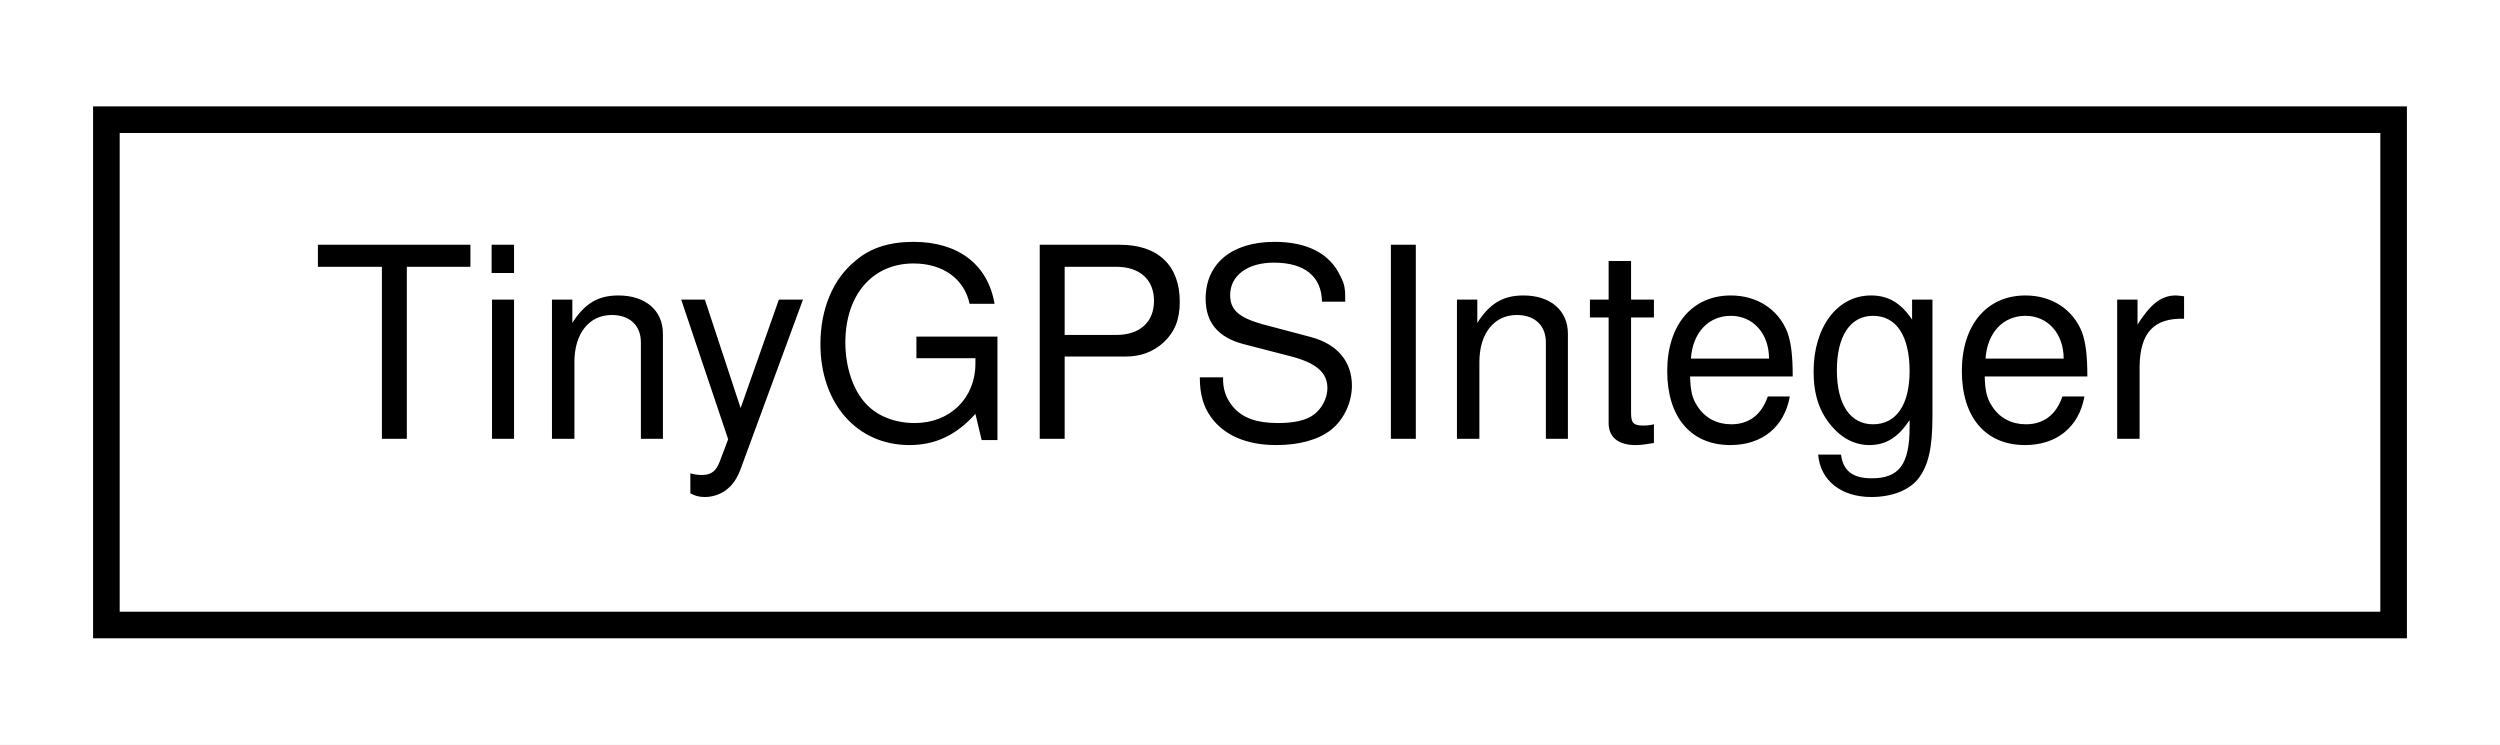
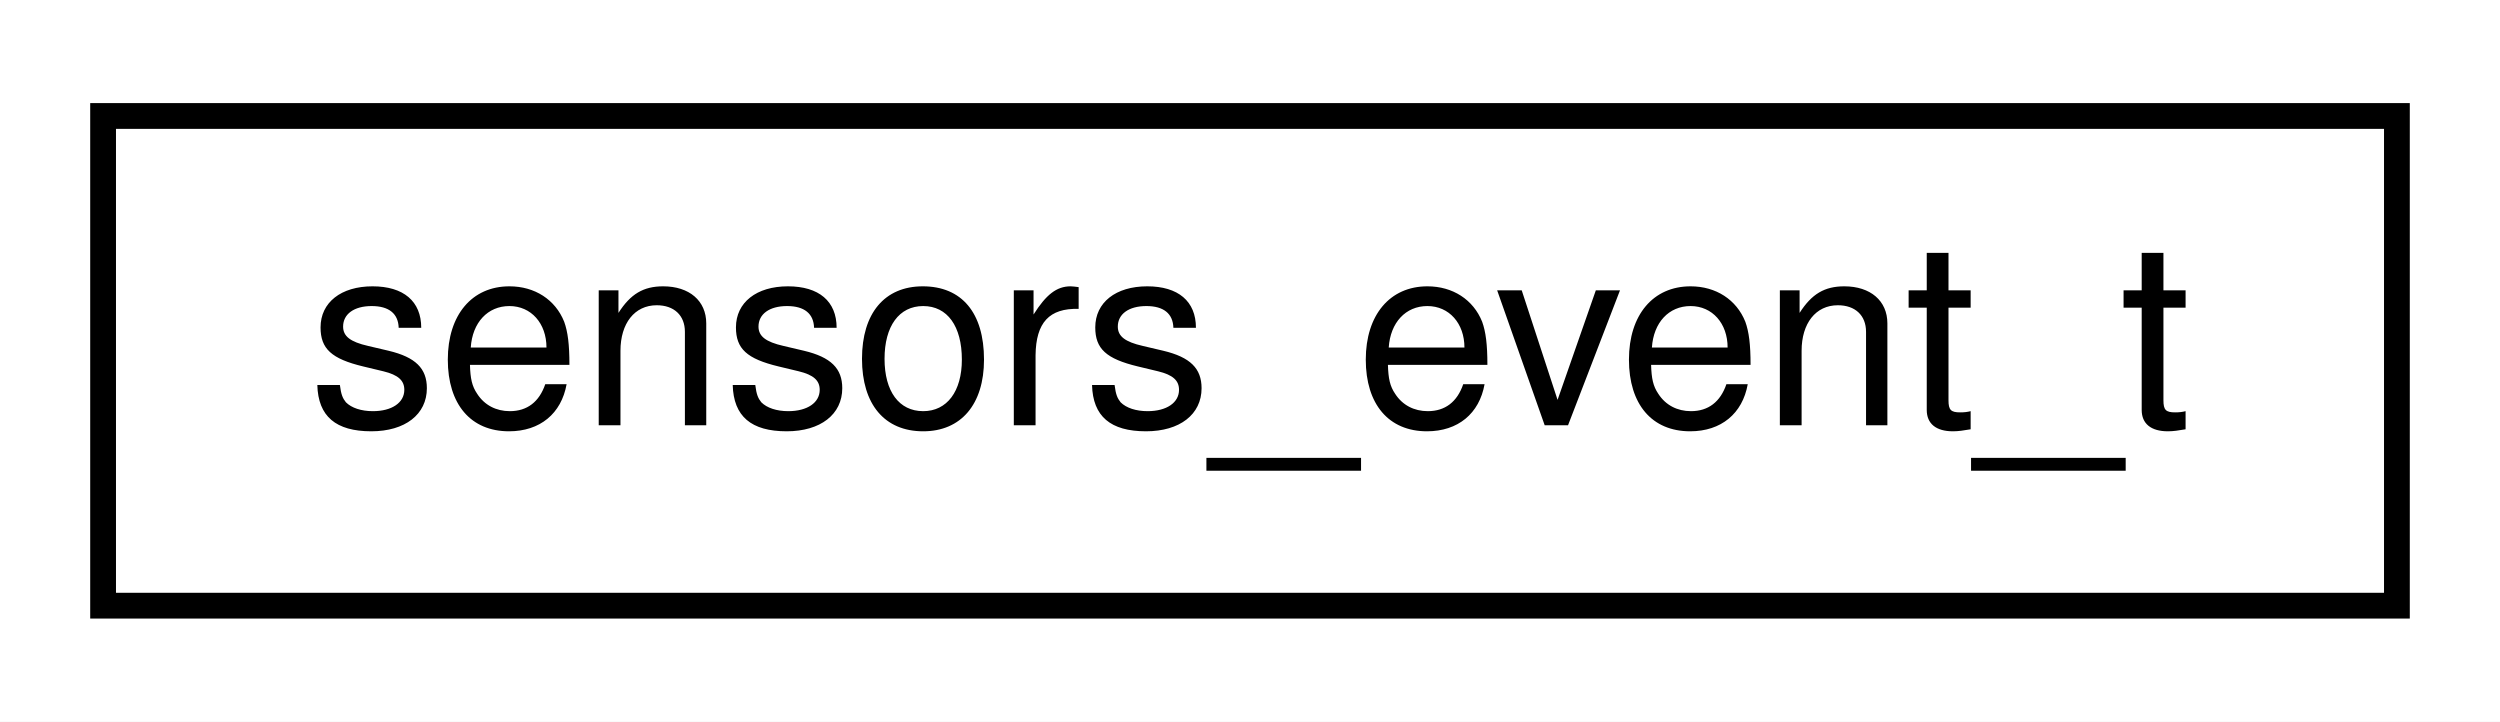
- <svg xmlns="http://www.w3.org/2000/svg" xmlns:xlink="http://www.w3.org/1999/xlink" width="94pt" height="28pt" viewBox="0.00 0.00 94.00 28.00">
+ <svg xmlns="http://www.w3.org/2000/svg" xmlns:xlink="http://www.w3.org/1999/xlink" width="97pt" height="28pt" viewBox="0.00 0.00 97.00 28.00">
  <g id="graph0" class="graph" transform="scale(1 1) rotate(0) translate(4 24)">
-     <polygon fill="white" stroke="transparent" points="-4,4 -4,-24 90,-24 90,4 -4,4" />
+     <polygon fill="white" stroke="transparent" points="-4,4 -4,-24 93,-24 93,4 -4,4" />
    <g id="node1" class="node">
      <g id="a_node1">
-         <a xlink:href="struct_tiny_g_p_s_integer.html" target="_top" xlink:title=" ">
-           <polygon fill="white" stroke="black" points="0,-0.5 0,-19.5 86,-19.5 86,-0.5 0,-0.5" />
-           <text text-anchor="middle" x="43" y="-7.5" font-family="Helvetica,sans-Serif" font-size="10.00">TinyGPSInteger</text>
+         <a xlink:href="structsensors__event__t.html" target="_top" xlink:title=" ">
+           <polygon fill="white" stroke="black" points="0,-0.5 0,-19.5 89,-19.5 89,-0.5 0,-0.5" />
+           <text text-anchor="middle" x="44.5" y="-7.5" font-family="Helvetica,sans-Serif" font-size="10.00">sensors_event_t</text>
        </a>
      </g>
    </g>
  </g>
</svg>
